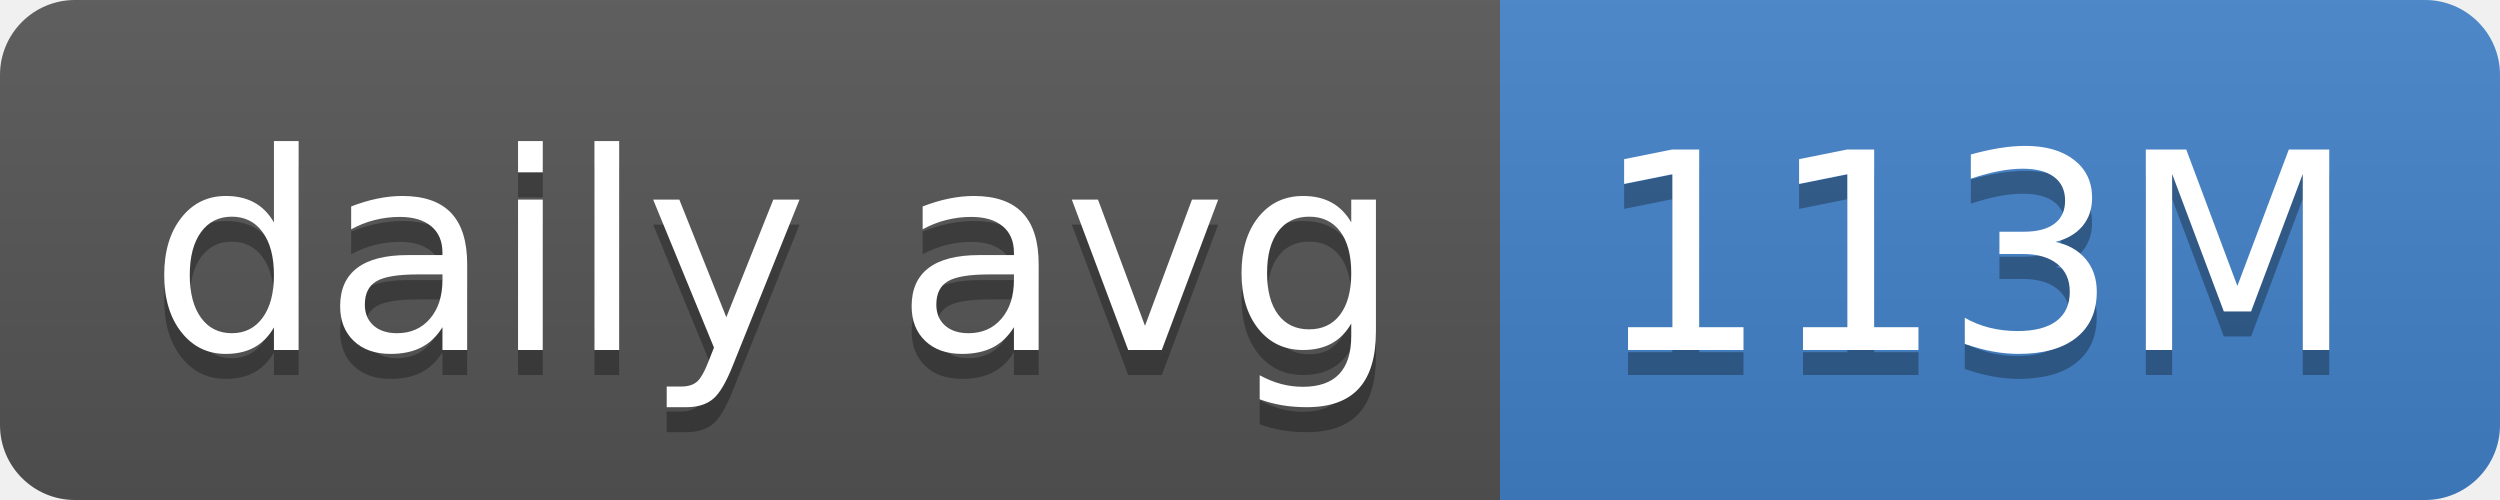
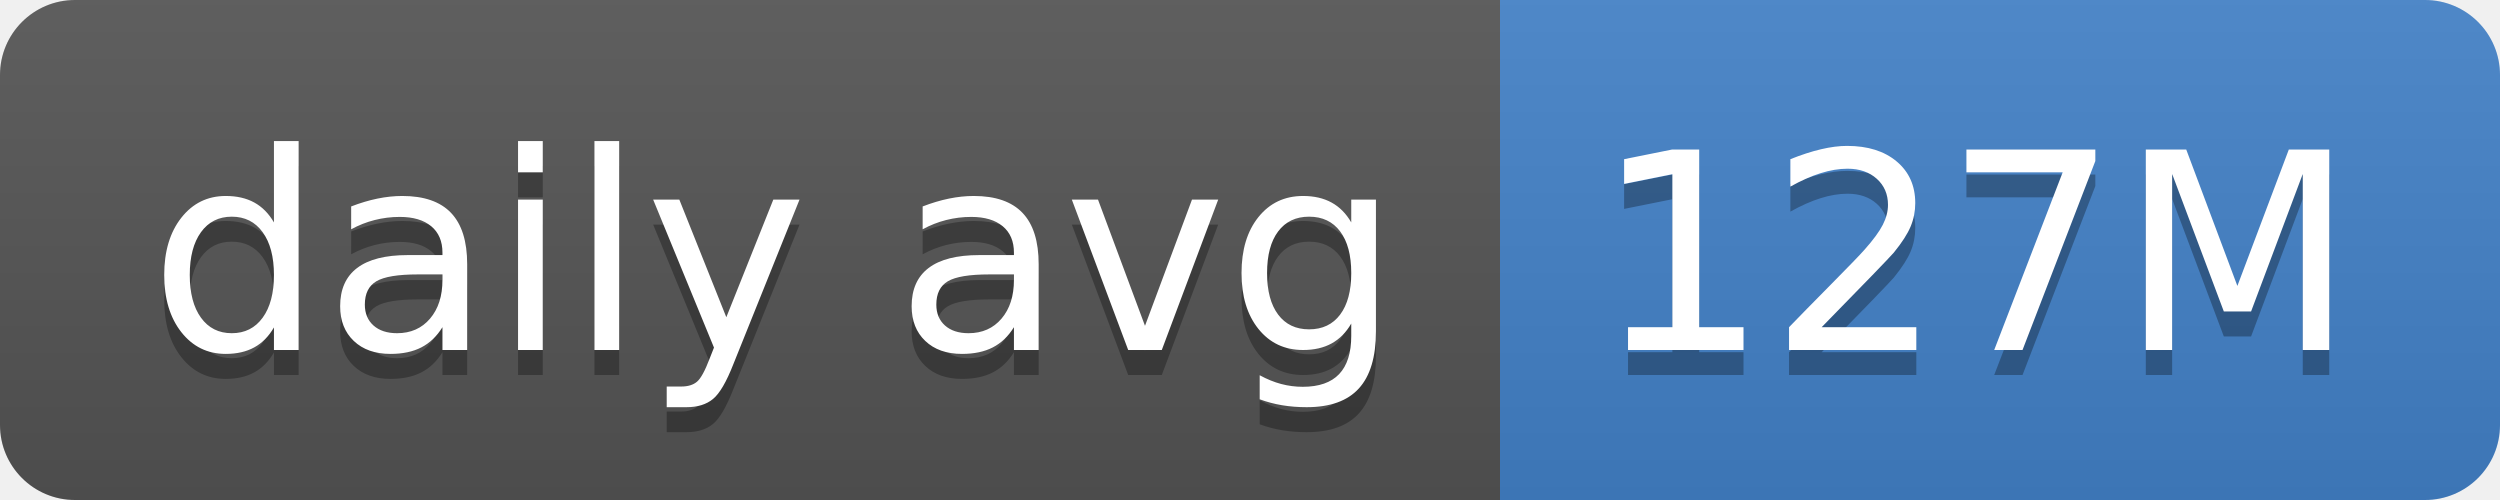
- <svg xmlns="http://www.w3.org/2000/svg" width="100" height="20" role="img" aria-label="daily avg: 113M">
+ <svg xmlns="http://www.w3.org/2000/svg" width="100" height="20" role="img" aria-label="daily avg: 127M">
  <linearGradient id="s" x2="0" y2="100%">
    <stop offset="0" stop-color="#bbb" stop-opacity=".1" />
    <stop offset="1" stop-opacity=".1" />
  </linearGradient>
  <clipPath id="r">
    <rect width="100" height="20" rx="3" fill="#fff" />
  </clipPath>
  <g clip-path="url(#r)">
    <rect width="60" height="20" fill="#555" />
    <rect x="60" width="40" height="20" fill="#4382c9" />
    <rect width="100" height="20" fill="url(#s)" />
  </g>
  <g fill="#fff" text-anchor="middle" font-family="Verdana,Geneva,DejaVu Sans,sans-serif" text-rendering="geometricPrecision" font-size="110">
    <text aria-hidden="true" x="310" y="150" fill="#010101" fill-opacity=".3" transform="scale(.1)" textLength="500">daily avg</text>
    <text x="310" y="140" transform="scale(.1)" fill="#fff" textLength="500">daily avg</text>
-     <text aria-hidden="true" x="790" y="150" fill="#010101" fill-opacity=".3" transform="scale(.1)" textLength="300">113M</text>
-     <text x="790" y="140" transform="scale(.1)" fill="#fff" textLength="300">113M</text>
+     <text aria-hidden="true" x="790" y="150" fill="#010101" fill-opacity=".3" transform="scale(.1)" textLength="300">127M</text>
+     <text x="790" y="140" transform="scale(.1)" fill="#fff" textLength="300">127M</text>
  </g>
</svg>
